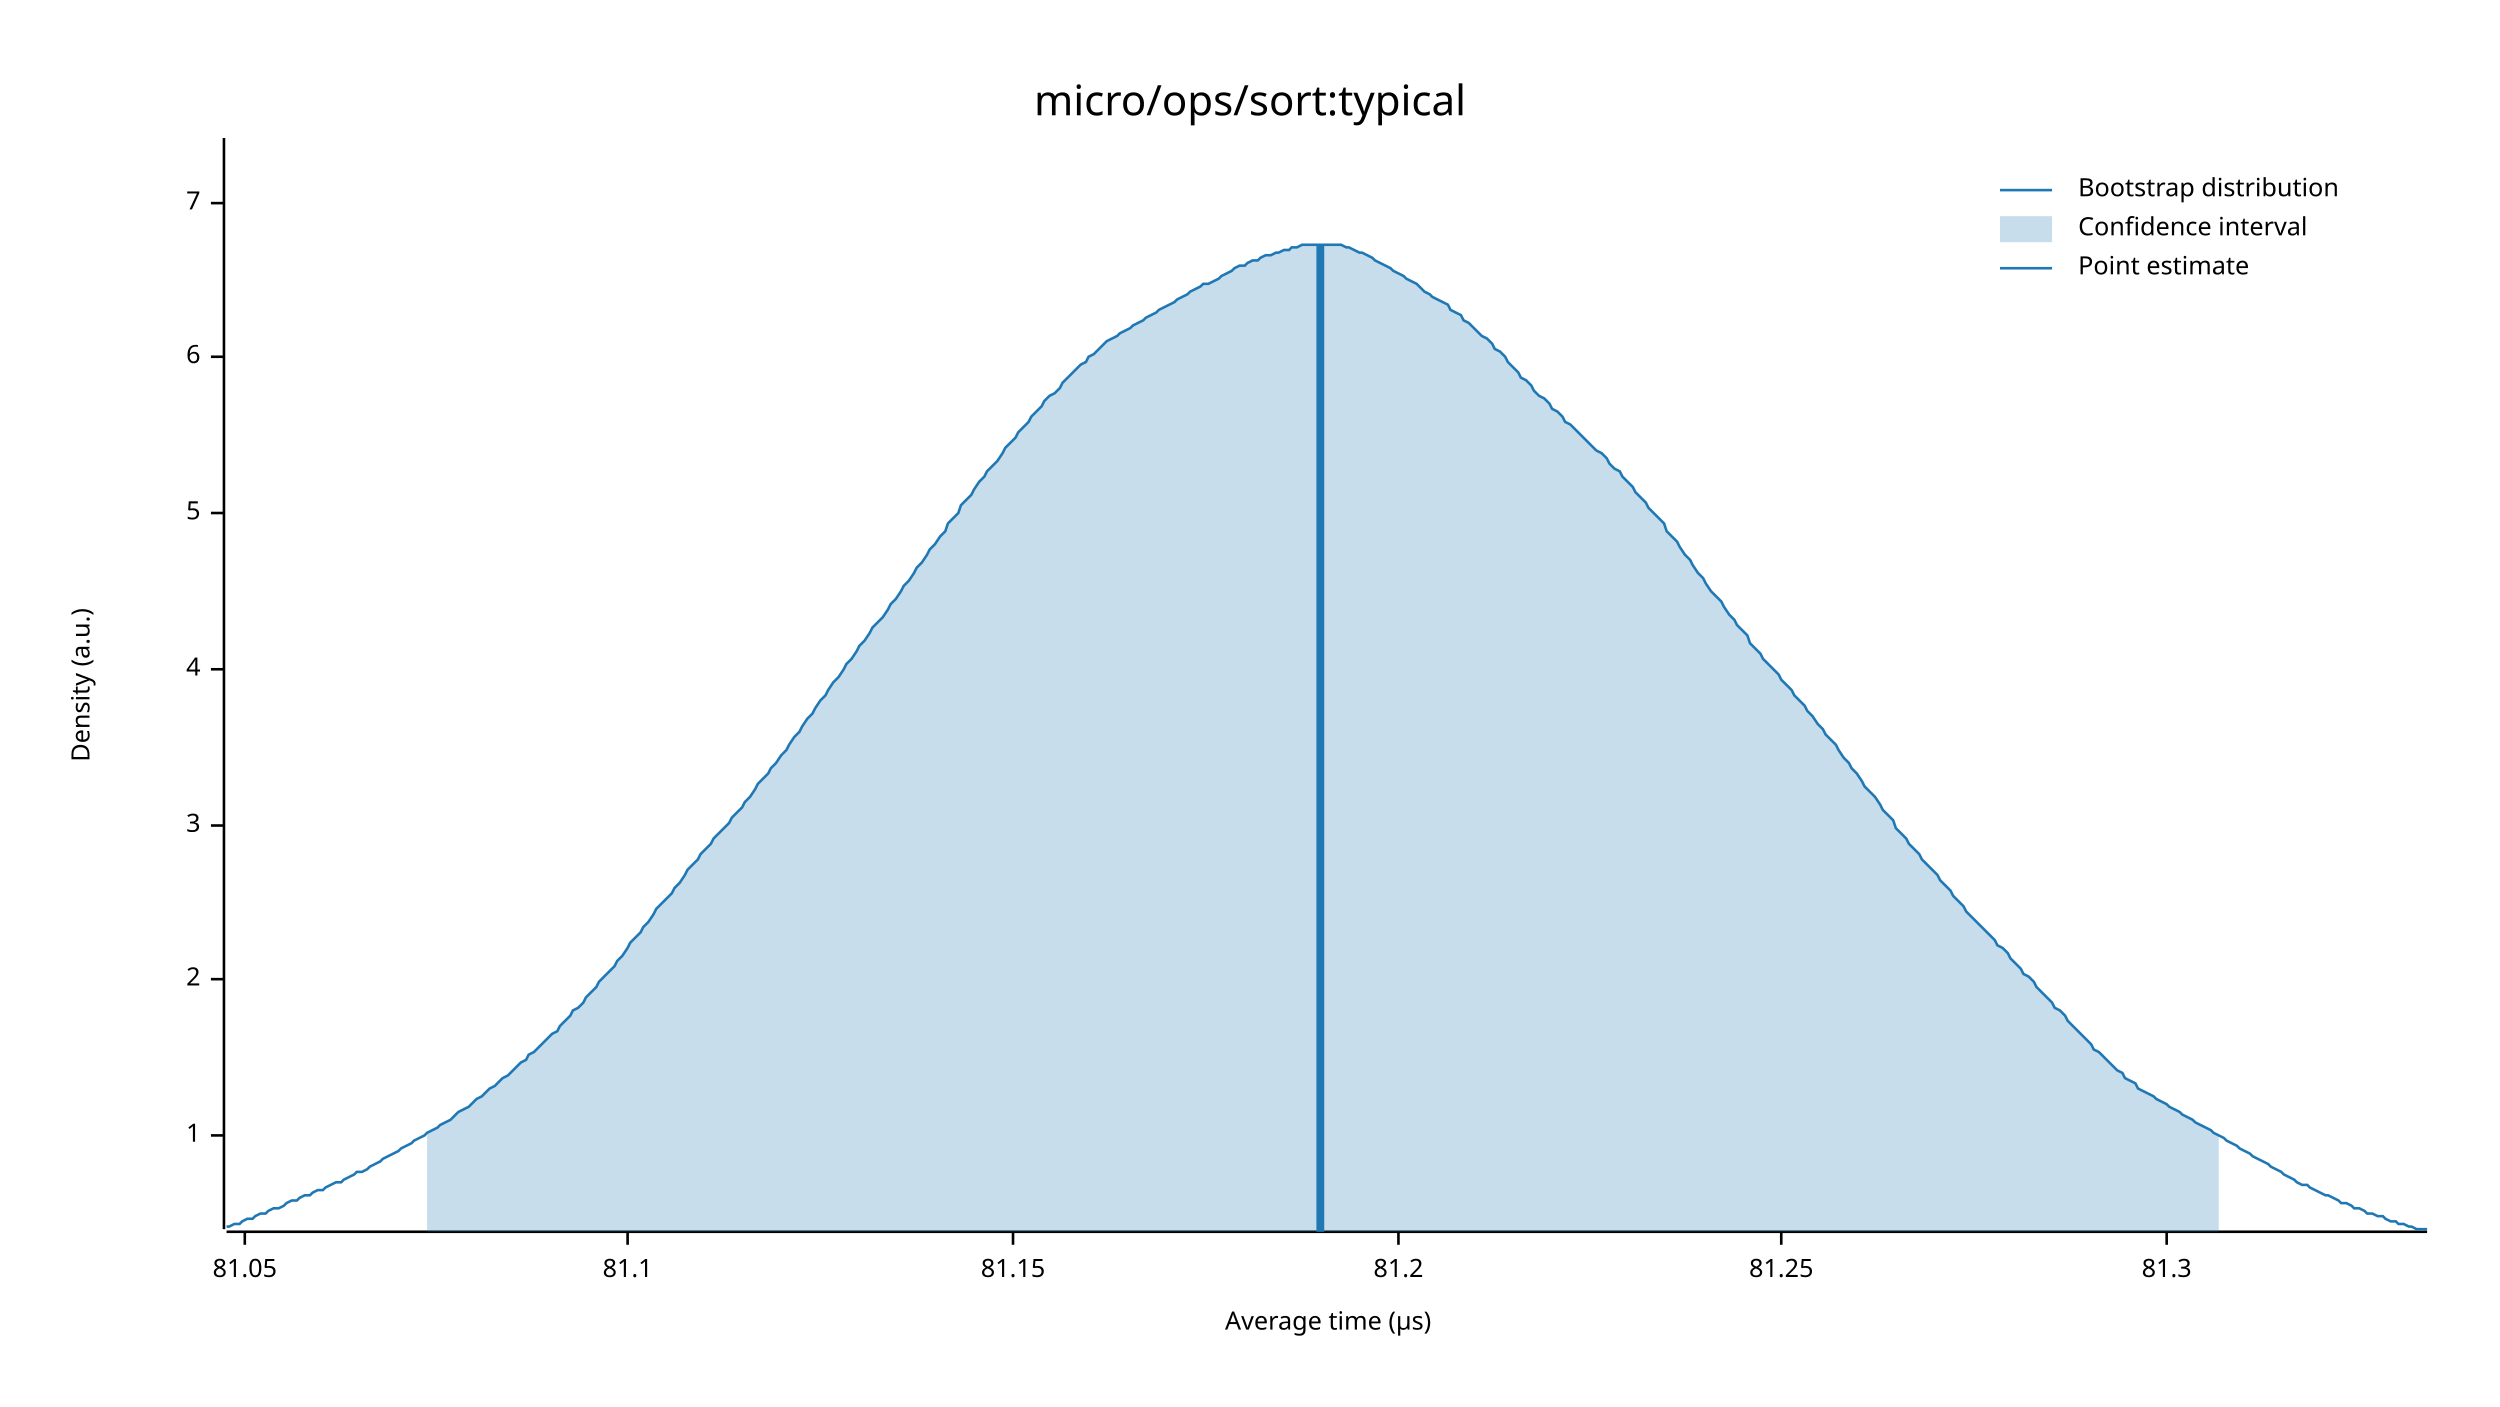
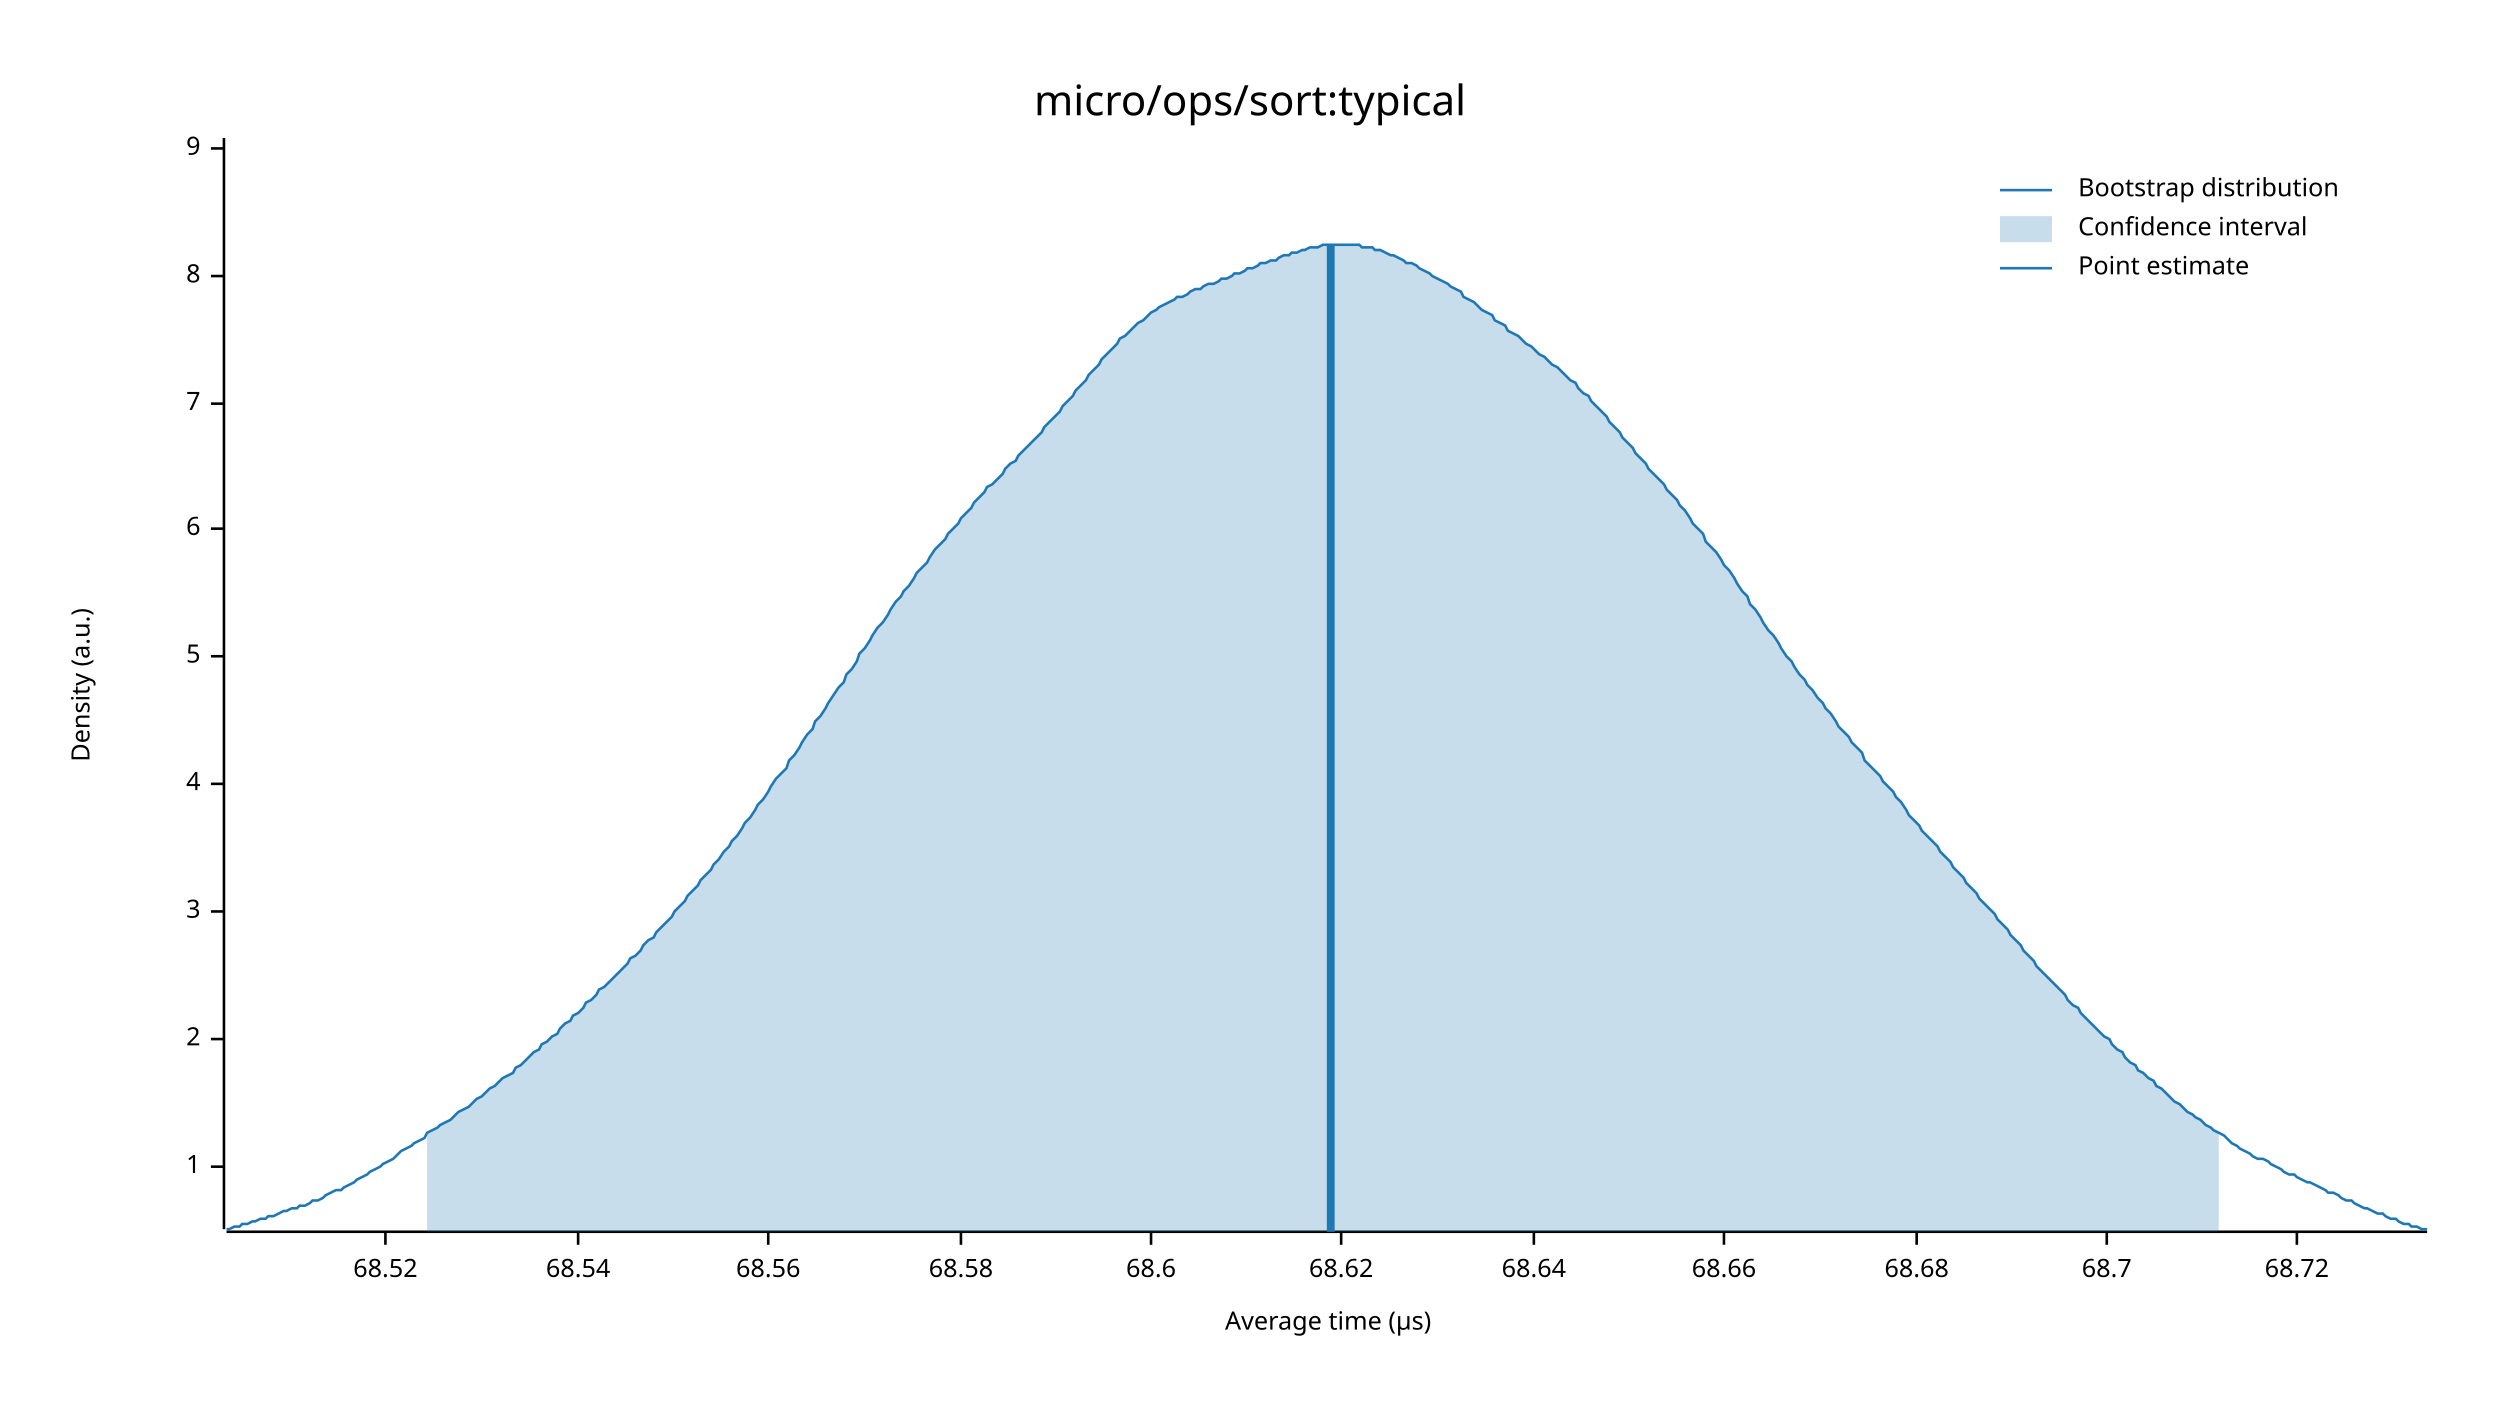
<svg xmlns="http://www.w3.org/2000/svg" width="960" height="540" viewBox="0 0 960 540">
  <text x="480" y="32" dy="0.76em" text-anchor="middle" font-family="sans-serif" font-size="16.129" opacity="1" fill="#000000">
micro/ops/sort:typical
</text>
  <text x="27" y="263" dy="0.76em" text-anchor="middle" font-family="sans-serif" font-size="9.677" opacity="1" fill="#000000" transform="rotate(270, 27, 263)">
Density (a.u.)
</text>
  <text x="510" y="513" dy="-0.5ex" text-anchor="middle" font-family="sans-serif" font-size="9.677" opacity="1" fill="#000000">
Average time (µs)
</text>
  <polyline fill="none" opacity="1" stroke="#000000" stroke-width="1" points="86,53 86,472 " />
-   <text x="77" y="436" dy="0.5ex" text-anchor="end" font-family="sans-serif" font-size="9.677" opacity="1" fill="#000000">
+   <text x="77" y="448" dy="0.5ex" text-anchor="end" font-family="sans-serif" font-size="9.677" opacity="1" fill="#000000">
1
</text>
-   <polyline fill="none" opacity="1" stroke="#000000" stroke-width="1" points="81,436 86,436 " />
-   <text x="77" y="376" dy="0.5ex" text-anchor="end" font-family="sans-serif" font-size="9.677" opacity="1" fill="#000000">
+   <polyline fill="none" opacity="1" stroke="#000000" stroke-width="1" points="81,448 86,448 " />
+   <text x="77" y="399" dy="0.5ex" text-anchor="end" font-family="sans-serif" font-size="9.677" opacity="1" fill="#000000">
2
</text>
-   <polyline fill="none" opacity="1" stroke="#000000" stroke-width="1" points="81,376 86,376 " />
-   <text x="77" y="317" dy="0.5ex" text-anchor="end" font-family="sans-serif" font-size="9.677" opacity="1" fill="#000000">
+   <polyline fill="none" opacity="1" stroke="#000000" stroke-width="1" points="81,399 86,399 " />
+   <text x="77" y="350" dy="0.5ex" text-anchor="end" font-family="sans-serif" font-size="9.677" opacity="1" fill="#000000">
3
</text>
-   <polyline fill="none" opacity="1" stroke="#000000" stroke-width="1" points="81,317 86,317 " />
-   <text x="77" y="257" dy="0.5ex" text-anchor="end" font-family="sans-serif" font-size="9.677" opacity="1" fill="#000000">
+   <polyline fill="none" opacity="1" stroke="#000000" stroke-width="1" points="81,350 86,350 " />
+   <text x="77" y="301" dy="0.5ex" text-anchor="end" font-family="sans-serif" font-size="9.677" opacity="1" fill="#000000">
4
</text>
-   <polyline fill="none" opacity="1" stroke="#000000" stroke-width="1" points="81,257 86,257 " />
-   <text x="77" y="197" dy="0.5ex" text-anchor="end" font-family="sans-serif" font-size="9.677" opacity="1" fill="#000000">
+   <polyline fill="none" opacity="1" stroke="#000000" stroke-width="1" points="81,301 86,301 " />
+   <text x="77" y="252" dy="0.5ex" text-anchor="end" font-family="sans-serif" font-size="9.677" opacity="1" fill="#000000">
5
</text>
-   <polyline fill="none" opacity="1" stroke="#000000" stroke-width="1" points="81,197 86,197 " />
-   <text x="77" y="137" dy="0.5ex" text-anchor="end" font-family="sans-serif" font-size="9.677" opacity="1" fill="#000000">
+   <polyline fill="none" opacity="1" stroke="#000000" stroke-width="1" points="81,252 86,252 " />
+   <text x="77" y="203" dy="0.5ex" text-anchor="end" font-family="sans-serif" font-size="9.677" opacity="1" fill="#000000">
6
</text>
-   <polyline fill="none" opacity="1" stroke="#000000" stroke-width="1" points="81,137 86,137 " />
-   <text x="77" y="78" dy="0.5ex" text-anchor="end" font-family="sans-serif" font-size="9.677" opacity="1" fill="#000000">
+   <polyline fill="none" opacity="1" stroke="#000000" stroke-width="1" points="81,203 86,203 " />
+   <text x="77" y="155" dy="0.5ex" text-anchor="end" font-family="sans-serif" font-size="9.677" opacity="1" fill="#000000">
7
</text>
-   <polyline fill="none" opacity="1" stroke="#000000" stroke-width="1" points="81,78 86,78 " />
+   <polyline fill="none" opacity="1" stroke="#000000" stroke-width="1" points="81,155 86,155 " />
+   <text x="77" y="106" dy="0.5ex" text-anchor="end" font-family="sans-serif" font-size="9.677" opacity="1" fill="#000000">
+ 8
+ </text>
+   <polyline fill="none" opacity="1" stroke="#000000" stroke-width="1" points="81,106 86,106 " />
+   <text x="77" y="57" dy="0.5ex" text-anchor="end" font-family="sans-serif" font-size="9.677" opacity="1" fill="#000000">
+ 9
+ </text>
+   <polyline fill="none" opacity="1" stroke="#000000" stroke-width="1" points="81,57 86,57 " />
  <polyline fill="none" opacity="1" stroke="#000000" stroke-width="1" points="87,473 932,473 " />
-   <text x="94" y="483" dy="0.76em" text-anchor="middle" font-family="sans-serif" font-size="9.677" opacity="1" fill="#000000">
- 81.05
+   <text x="148" y="483" dy="0.76em" text-anchor="middle" font-family="sans-serif" font-size="9.677" opacity="1" fill="#000000">
+ 68.52
</text>
-   <polyline fill="none" opacity="1" stroke="#000000" stroke-width="1" points="94,473 94,478 " />
-   <text x="241" y="483" dy="0.76em" text-anchor="middle" font-family="sans-serif" font-size="9.677" opacity="1" fill="#000000">
- 81.1
+   <polyline fill="none" opacity="1" stroke="#000000" stroke-width="1" points="148,473 148,478 " />
+   <text x="222" y="483" dy="0.76em" text-anchor="middle" font-family="sans-serif" font-size="9.677" opacity="1" fill="#000000">
+ 68.54
</text>
-   <polyline fill="none" opacity="1" stroke="#000000" stroke-width="1" points="241,473 241,478 " />
-   <text x="389" y="483" dy="0.76em" text-anchor="middle" font-family="sans-serif" font-size="9.677" opacity="1" fill="#000000">
- 81.15
+   <polyline fill="none" opacity="1" stroke="#000000" stroke-width="1" points="222,473 222,478 " />
+   <text x="295" y="483" dy="0.76em" text-anchor="middle" font-family="sans-serif" font-size="9.677" opacity="1" fill="#000000">
+ 68.56
</text>
-   <polyline fill="none" opacity="1" stroke="#000000" stroke-width="1" points="389,473 389,478 " />
-   <text x="537" y="483" dy="0.76em" text-anchor="middle" font-family="sans-serif" font-size="9.677" opacity="1" fill="#000000">
- 81.2
+   <polyline fill="none" opacity="1" stroke="#000000" stroke-width="1" points="295,473 295,478 " />
+   <text x="369" y="483" dy="0.76em" text-anchor="middle" font-family="sans-serif" font-size="9.677" opacity="1" fill="#000000">
+ 68.58
</text>
-   <polyline fill="none" opacity="1" stroke="#000000" stroke-width="1" points="537,473 537,478 " />
-   <text x="684" y="483" dy="0.76em" text-anchor="middle" font-family="sans-serif" font-size="9.677" opacity="1" fill="#000000">
- 81.25
+   <polyline fill="none" opacity="1" stroke="#000000" stroke-width="1" points="369,473 369,478 " />
+   <text x="442" y="483" dy="0.76em" text-anchor="middle" font-family="sans-serif" font-size="9.677" opacity="1" fill="#000000">
+ 68.6
</text>
-   <polyline fill="none" opacity="1" stroke="#000000" stroke-width="1" points="684,473 684,478 " />
-   <text x="832" y="483" dy="0.76em" text-anchor="middle" font-family="sans-serif" font-size="9.677" opacity="1" fill="#000000">
- 81.3
+   <polyline fill="none" opacity="1" stroke="#000000" stroke-width="1" points="442,473 442,478 " />
+   <text x="515" y="483" dy="0.76em" text-anchor="middle" font-family="sans-serif" font-size="9.677" opacity="1" fill="#000000">
+ 68.62
</text>
-   <polyline fill="none" opacity="1" stroke="#000000" stroke-width="1" points="832,473 832,478 " />
-   <polyline fill="none" opacity="1" stroke="#1F78B4" stroke-width="1" points="87,471 88,471 90,470 92,470 93,469 95,468 97,468 98,467 100,466 102,466 103,465 105,464 107,464 109,463 110,462 112,461 114,461 115,460 117,459 119,459 120,458 122,457 124,457 125,456 127,455 129,454 131,454 132,453 134,452 136,451 137,450 139,450 141,449 142,448 144,447 146,446 147,445 149,444 151,443 153,442 154,441 156,440 158,439 159,438 161,437 163,436 164,435 166,434 168,433 169,432 171,431 173,430 175,428 176,427 178,426 180,425 181,424 183,422 185,421 186,420 188,418 190,417 191,416 193,414 195,413 197,411 198,410 200,408 202,407 203,405 205,404 207,402 208,401 210,399 212,397 214,396 215,394 217,392 219,390 220,388 222,387 224,385 225,383 227,381 229,379 230,377 232,375 234,373 236,371 237,369 239,367 241,364 242,362 244,360 246,358 247,356 249,354 251,351 252,349 254,347 256,345 258,343 259,341 261,339 263,336 264,334 266,332 268,330 269,328 271,326 273,324 274,322 276,320 278,318 280,316 281,314 283,312 285,310 286,308 288,306 290,303 291,301 293,299 295,297 296,295 298,293 300,290 302,288 303,286 305,283 307,281 308,279 310,276 312,274 313,272 315,269 317,267 318,265 320,262 322,260 324,257 325,255 327,253 329,250 330,248 332,246 334,243 335,241 337,239 339,237 341,234 342,232 344,230 346,227 347,225 349,223 351,220 352,218 354,216 356,213 357,211 359,209 361,206 363,204 364,201 366,199 368,197 369,194 371,192 373,190 374,188 376,185 378,183 379,181 381,179 383,177 385,174 386,172 388,170 390,168 391,166 393,164 395,162 396,160 398,158 400,156 401,154 403,152 405,151 407,149 408,147 410,145 412,143 413,142 415,140 417,139 418,137 420,136 422,134 423,133 425,131 427,130 429,129 430,128 432,127 434,126 435,125 437,124 439,123 440,122 442,121 444,120 445,119 447,118 449,117 451,116 452,115 454,114 456,113 457,112 459,111 461,110 462,109 464,109 466,108 468,107 469,106 471,105 473,104 474,103 476,102 478,102 479,101 481,100 483,100 484,99 486,98 488,98 490,97 491,97 493,96 495,96 496,95 498,95 500,94 501,94 503,94 505,94 506,94 508,94 510,94 512,94 513,94 515,94 517,95 518,95 520,96 522,97 523,97 525,98 527,99 528,100 530,101 532,102 534,103 535,104 537,105 539,106 540,107 542,108 544,109 545,110 547,112 549,113 550,114 552,115 554,116 556,117 557,119 559,120 561,121 562,123 564,124 566,126 567,127 569,129 571,130 573,132 574,134 576,135 578,137 579,139 581,141 583,143 584,145 586,146 588,148 589,150 591,152 593,153 595,155 596,157 598,158 600,160 601,162 603,163 605,165 606,166 608,168 610,170 611,171 613,173 615,174 617,176 618,178 620,180 622,181 623,183 625,185 627,187 628,189 630,191 632,193 633,195 635,197 637,199 639,201 640,204 642,206 644,208 645,210 647,213 649,215 650,217 652,220 654,222 655,224 657,227 659,229 661,231 662,233 664,236 666,238 667,240 669,242 671,244 672,247 674,249 676,251 677,253 679,255 681,257 683,259 684,261 686,263 688,265 689,267 691,269 693,271 694,273 696,275 698,278 700,280 701,282 703,284 705,286 706,288 708,291 710,293 711,295 713,297 715,300 716,302 718,304 720,306 722,309 723,311 725,313 727,315 728,318 730,320 732,322 733,324 735,326 737,328 738,330 740,332 742,334 744,336 745,338 747,340 749,342 750,344 752,346 754,348 755,350 757,352 759,354 760,355 762,357 764,359 766,361 767,363 769,364 771,366 772,368 774,370 776,372 777,374 779,375 781,377 782,379 784,381 786,383 788,385 789,387 791,388 793,390 794,392 796,394 798,396 799,397 801,399 803,401 804,403 806,404 808,406 810,408 811,409 813,411 815,412 816,414 818,415 820,416 821,418 823,419 825,420 827,421 828,422 830,423 832,424 833,425 835,426 837,427 838,428 840,429 842,430 843,431 845,432 847,433 849,434 850,435 852,436 854,437 855,438 857,439 859,440 860,441 862,442 864,443 865,444 867,445 869,446 871,447 872,448 874,449 876,450 877,451 879,452 881,453 882,454 884,455 886,455 887,456 889,457 891,458 893,459 894,459 896,460 898,461 899,462 901,462 903,463 904,464 906,464 908,465 909,466 911,466 913,467 915,467 916,468 918,469 920,469 921,470 923,470 925,471 926,471 928,472 930,472 932,472 " />
-   <polygon opacity="0.25" fill="#1F78B4" points="164,435 166,434 168,433 169,432 171,431 173,430 175,428 176,427 178,426 180,425 181,424 183,422 185,421 186,420 188,418 190,417 191,416 193,414 195,413 197,411 198,410 200,408 202,407 203,405 205,404 207,402 208,401 210,399 212,397 214,396 215,394 217,392 219,390 220,388 222,387 224,385 225,383 227,381 229,379 230,377 232,375 234,373 236,371 237,369 239,367 241,364 242,362 244,360 246,358 247,356 249,354 251,351 252,349 254,347 256,345 258,343 259,341 261,339 263,336 264,334 266,332 268,330 269,328 271,326 273,324 274,322 276,320 278,318 280,316 281,314 283,312 285,310 286,308 288,306 290,303 291,301 293,299 295,297 296,295 298,293 300,290 302,288 303,286 305,283 307,281 308,279 310,276 312,274 313,272 315,269 317,267 318,265 320,262 322,260 324,257 325,255 327,253 329,250 330,248 332,246 334,243 335,241 337,239 339,237 341,234 342,232 344,230 346,227 347,225 349,223 351,220 352,218 354,216 356,213 357,211 359,209 361,206 363,204 364,201 366,199 368,197 369,194 371,192 373,190 374,188 376,185 378,183 379,181 381,179 383,177 385,174 386,172 388,170 390,168 391,166 393,164 395,162 396,160 398,158 400,156 401,154 403,152 405,151 407,149 408,147 410,145 412,143 413,142 415,140 417,139 418,137 420,136 422,134 423,133 425,131 427,130 429,129 430,128 432,127 434,126 435,125 437,124 439,123 440,122 442,121 444,120 445,119 447,118 449,117 451,116 452,115 454,114 456,113 457,112 459,111 461,110 462,109 464,109 466,108 468,107 469,106 471,105 473,104 474,103 476,102 478,102 479,101 481,100 483,100 484,99 486,98 488,98 490,97 491,97 493,96 495,96 496,95 498,95 500,94 501,94 503,94 505,94 506,94 508,94 510,94 512,94 513,94 515,94 517,95 518,95 520,96 522,97 523,97 525,98 527,99 528,100 530,101 532,102 534,103 535,104 537,105 539,106 540,107 542,108 544,109 545,110 547,112 549,113 550,114 552,115 554,116 556,117 557,119 559,120 561,121 562,123 564,124 566,126 567,127 569,129 571,130 573,132 574,134 576,135 578,137 579,139 581,141 583,143 584,145 586,146 588,148 589,150 591,152 593,153 595,155 596,157 598,158 600,160 601,162 603,163 605,165 606,166 608,168 610,170 611,171 613,173 615,174 617,176 618,178 620,180 622,181 623,183 625,185 627,187 628,189 630,191 632,193 633,195 635,197 637,199 639,201 640,204 642,206 644,208 645,210 647,213 649,215 650,217 652,220 654,222 655,224 657,227 659,229 661,231 662,233 664,236 666,238 667,240 669,242 671,244 672,247 674,249 676,251 677,253 679,255 681,257 683,259 684,261 686,263 688,265 689,267 691,269 693,271 694,273 696,275 698,278 700,280 701,282 703,284 705,286 706,288 708,291 710,293 711,295 713,297 715,300 716,302 718,304 720,306 722,309 723,311 725,313 727,315 728,318 730,320 732,322 733,324 735,326 737,328 738,330 740,332 742,334 744,336 745,338 747,340 749,342 750,344 752,346 754,348 755,350 757,352 759,354 760,355 762,357 764,359 766,361 767,363 769,364 771,366 772,368 774,370 776,372 777,374 779,375 781,377 782,379 784,381 786,383 788,385 789,387 791,388 793,390 794,392 796,394 798,396 799,397 801,399 803,401 804,403 806,404 808,406 810,408 811,409 813,411 815,412 816,414 818,415 820,416 821,418 823,419 825,420 827,421 828,422 830,423 832,424 833,425 835,426 837,427 838,428 840,429 842,430 843,431 845,432 847,433 849,434 850,435 852,436 852,473 164,473 " />
-   <polyline fill="none" opacity="1" stroke="#1F78B4" stroke-width="3" points="507,473 507,94 " />
+   <polyline fill="none" opacity="1" stroke="#000000" stroke-width="1" points="515,473 515,478 " />
+   <text x="589" y="483" dy="0.76em" text-anchor="middle" font-family="sans-serif" font-size="9.677" opacity="1" fill="#000000">
+ 68.64
+ </text>
+   <polyline fill="none" opacity="1" stroke="#000000" stroke-width="1" points="589,473 589,478 " />
+   <text x="662" y="483" dy="0.76em" text-anchor="middle" font-family="sans-serif" font-size="9.677" opacity="1" fill="#000000">
+ 68.66
+ </text>
+   <polyline fill="none" opacity="1" stroke="#000000" stroke-width="1" points="662,473 662,478 " />
+   <text x="736" y="483" dy="0.76em" text-anchor="middle" font-family="sans-serif" font-size="9.677" opacity="1" fill="#000000">
+ 68.68
+ </text>
+   <polyline fill="none" opacity="1" stroke="#000000" stroke-width="1" points="736,473 736,478 " />
+   <text x="809" y="483" dy="0.76em" text-anchor="middle" font-family="sans-serif" font-size="9.677" opacity="1" fill="#000000">
+ 68.7
+ </text>
+   <polyline fill="none" opacity="1" stroke="#000000" stroke-width="1" points="809,473 809,478 " />
+   <text x="882" y="483" dy="0.76em" text-anchor="middle" font-family="sans-serif" font-size="9.677" opacity="1" fill="#000000">
+ 68.72
+ </text>
+   <polyline fill="none" opacity="1" stroke="#000000" stroke-width="1" points="882,473 882,478 " />
+   <polyline fill="none" opacity="1" stroke="#1F78B4" stroke-width="1" points="87,472 88,472 90,471 92,471 93,470 95,470 97,469 98,469 100,468 102,468 103,467 105,467 107,466 109,465 110,465 112,464 114,464 115,463 117,463 119,462 120,461 122,461 124,460 125,459 127,458 129,457 131,457 132,456 134,455 136,454 137,453 139,452 141,451 142,450 144,449 146,448 147,447 149,446 151,445 153,443 154,442 156,441 158,440 159,439 161,438 163,437 164,435 166,434 168,433 169,432 171,431 173,430 175,428 176,427 178,426 180,425 181,424 183,422 185,421 186,420 188,418 190,417 191,416 193,414 195,413 197,412 198,410 200,409 202,407 203,406 205,404 207,403 208,401 210,400 212,398 214,397 215,395 217,393 219,392 220,390 222,389 224,387 225,385 227,384 229,382 230,380 232,379 234,377 236,375 237,374 239,372 241,370 242,368 244,367 246,365 247,363 249,361 251,360 252,358 254,356 256,354 258,352 259,350 261,348 263,346 264,344 266,342 268,340 269,338 271,336 273,334 274,332 276,330 278,327 280,325 281,323 283,321 285,318 286,316 288,314 290,311 291,309 293,307 295,304 296,302 298,299 300,297 302,295 303,292 305,290 307,287 308,285 310,282 312,280 313,277 315,275 317,272 318,270 320,267 322,264 324,262 325,259 327,257 329,254 330,251 332,249 334,246 335,244 337,241 339,239 341,236 342,234 344,231 346,229 347,227 349,225 351,222 352,220 354,218 356,216 357,214 359,211 361,209 363,207 364,205 366,203 368,201 369,199 371,197 373,195 374,193 376,191 378,189 379,187 381,186 383,184 385,182 386,180 388,178 390,177 391,175 393,173 395,171 396,170 398,168 400,166 401,164 403,162 405,160 407,158 408,156 410,154 412,152 413,150 415,148 417,146 418,144 420,142 422,140 423,138 425,136 427,134 429,132 430,130 432,129 434,127 435,126 437,124 439,123 440,122 442,120 444,119 445,118 447,117 449,116 451,115 452,114 454,114 456,113 457,112 459,111 461,111 462,110 464,109 466,109 468,108 469,107 471,107 473,106 474,105 476,105 478,104 479,103 481,103 483,102 484,101 486,101 488,100 490,100 491,99 493,98 495,98 496,97 498,97 500,96 501,96 503,95 505,95 506,95 508,94 510,94 512,94 513,94 515,94 517,94 518,94 520,94 522,94 523,95 525,95 527,95 528,96 530,96 532,97 534,98 535,98 537,99 539,100 540,101 542,101 544,102 545,103 547,104 549,105 550,106 552,107 554,108 556,109 557,110 559,111 561,112 562,114 564,115 566,116 567,117 569,119 571,120 573,121 574,123 576,124 578,125 579,127 581,128 583,129 584,130 586,132 588,133 589,134 591,136 593,137 595,139 596,140 598,141 600,143 601,144 603,146 605,147 606,149 608,151 610,152 611,154 613,156 615,158 617,160 618,162 620,164 622,166 623,168 625,170 627,172 628,174 630,176 632,178 633,180 635,182 637,184 639,186 640,188 642,190 644,192 645,194 647,196 649,199 650,201 652,203 654,205 655,208 657,210 659,212 661,215 662,217 664,219 666,222 667,224 669,227 671,229 672,232 674,234 676,237 677,239 679,242 681,244 683,247 684,249 686,252 688,254 689,256 691,259 693,261 694,263 696,265 698,268 700,270 701,272 703,274 705,277 706,279 708,281 710,283 711,285 713,287 715,289 716,292 718,294 720,296 722,298 723,300 725,302 727,304 728,306 730,308 732,311 733,313 735,315 737,317 738,319 740,321 742,323 744,325 745,327 747,329 749,331 750,333 752,335 754,337 755,339 757,341 759,343 760,345 762,347 764,349 766,351 767,353 769,355 771,357 772,359 774,361 776,363 777,365 779,367 781,369 782,371 784,373 786,375 788,377 789,378 791,380 793,382 794,384 796,386 798,387 799,389 801,391 803,393 804,394 806,396 808,398 810,399 811,401 813,403 815,404 816,406 818,408 820,409 821,411 823,412 825,414 827,415 828,417 830,418 832,420 833,421 835,423 837,424 838,425 840,427 842,428 843,429 845,430 847,432 849,433 850,434 852,435 854,436 855,437 857,439 859,440 860,441 862,442 864,443 865,444 867,445 869,445 871,446 872,447 874,448 876,449 877,450 879,451 881,451 882,452 884,453 886,454 887,454 889,455 891,456 893,457 894,458 896,458 898,459 899,460 901,461 903,461 904,462 906,463 908,464 909,464 911,465 913,466 915,466 916,467 918,468 920,468 921,469 923,470 925,470 926,471 928,471 930,472 932,472 " />
+   <polygon opacity="0.25" fill="#1F78B4" points="164,435 166,434 168,433 169,432 171,431 173,430 175,428 176,427 178,426 180,425 181,424 183,422 185,421 186,420 188,418 190,417 191,416 193,414 195,413 197,412 198,410 200,409 202,407 203,406 205,404 207,403 208,401 210,400 212,398 214,397 215,395 217,393 219,392 220,390 222,389 224,387 225,385 227,384 229,382 230,380 232,379 234,377 236,375 237,374 239,372 241,370 242,368 244,367 246,365 247,363 249,361 251,360 252,358 254,356 256,354 258,352 259,350 261,348 263,346 264,344 266,342 268,340 269,338 271,336 273,334 274,332 276,330 278,327 280,325 281,323 283,321 285,318 286,316 288,314 290,311 291,309 293,307 295,304 296,302 298,299 300,297 302,295 303,292 305,290 307,287 308,285 310,282 312,280 313,277 315,275 317,272 318,270 320,267 322,264 324,262 325,259 327,257 329,254 330,251 332,249 334,246 335,244 337,241 339,239 341,236 342,234 344,231 346,229 347,227 349,225 351,222 352,220 354,218 356,216 357,214 359,211 361,209 363,207 364,205 366,203 368,201 369,199 371,197 373,195 374,193 376,191 378,189 379,187 381,186 383,184 385,182 386,180 388,178 390,177 391,175 393,173 395,171 396,170 398,168 400,166 401,164 403,162 405,160 407,158 408,156 410,154 412,152 413,150 415,148 417,146 418,144 420,142 422,140 423,138 425,136 427,134 429,132 430,130 432,129 434,127 435,126 437,124 439,123 440,122 442,120 444,119 445,118 447,117 449,116 451,115 452,114 454,114 456,113 457,112 459,111 461,111 462,110 464,109 466,109 468,108 469,107 471,107 473,106 474,105 476,105 478,104 479,103 481,103 483,102 484,101 486,101 488,100 490,100 491,99 493,98 495,98 496,97 498,97 500,96 501,96 503,95 505,95 506,95 508,94 510,94 512,94 513,94 515,94 517,94 518,94 520,94 522,94 523,95 525,95 527,95 528,96 530,96 532,97 534,98 535,98 537,99 539,100 540,101 542,101 544,102 545,103 547,104 549,105 550,106 552,107 554,108 556,109 557,110 559,111 561,112 562,114 564,115 566,116 567,117 569,119 571,120 573,121 574,123 576,124 578,125 579,127 581,128 583,129 584,130 586,132 588,133 589,134 591,136 593,137 595,139 596,140 598,141 600,143 601,144 603,146 605,147 606,149 608,151 610,152 611,154 613,156 615,158 617,160 618,162 620,164 622,166 623,168 625,170 627,172 628,174 630,176 632,178 633,180 635,182 637,184 639,186 640,188 642,190 644,192 645,194 647,196 649,199 650,201 652,203 654,205 655,208 657,210 659,212 661,215 662,217 664,219 666,222 667,224 669,227 671,229 672,232 674,234 676,237 677,239 679,242 681,244 683,247 684,249 686,252 688,254 689,256 691,259 693,261 694,263 696,265 698,268 700,270 701,272 703,274 705,277 706,279 708,281 710,283 711,285 713,287 715,289 716,292 718,294 720,296 722,298 723,300 725,302 727,304 728,306 730,308 732,311 733,313 735,315 737,317 738,319 740,321 742,323 744,325 745,327 747,329 749,331 750,333 752,335 754,337 755,339 757,341 759,343 760,345 762,347 764,349 766,351 767,353 769,355 771,357 772,359 774,361 776,363 777,365 779,367 781,369 782,371 784,373 786,375 788,377 789,378 791,380 793,382 794,384 796,386 798,387 799,389 801,391 803,393 804,394 806,396 808,398 810,399 811,401 813,403 815,404 816,406 818,408 820,409 821,411 823,412 825,414 827,415 828,417 830,418 832,420 833,421 835,423 837,424 838,425 840,427 842,428 843,429 845,430 847,432 849,433 850,434 852,435 852,473 164,473 " />
+   <polyline fill="none" opacity="1" stroke="#1F78B4" stroke-width="3" points="511,473 511,94 " />
  <text x="798" y="68" dy="0.76em" text-anchor="start" font-family="sans-serif" font-size="9.677" opacity="1" fill="#000000">
Bootstrap distribution
</text>
  <text x="798" y="83" dy="0.76em" text-anchor="start" font-family="sans-serif" font-size="9.677" opacity="1" fill="#000000">
Confidence interval
</text>
  <text x="798" y="98" dy="0.76em" text-anchor="start" font-family="sans-serif" font-size="9.677" opacity="1" fill="#000000">
Point estimate
</text>
  <polyline fill="none" opacity="1" stroke="#1F78B4" stroke-width="1" points="768,73 788,73 " />
  <rect x="768" y="83" width="20" height="10" opacity="0.25" fill="#1F78B4" stroke="none" />
  <polyline fill="none" opacity="1" stroke="#1F78B4" stroke-width="1" points="768,103 788,103 " />
</svg>
